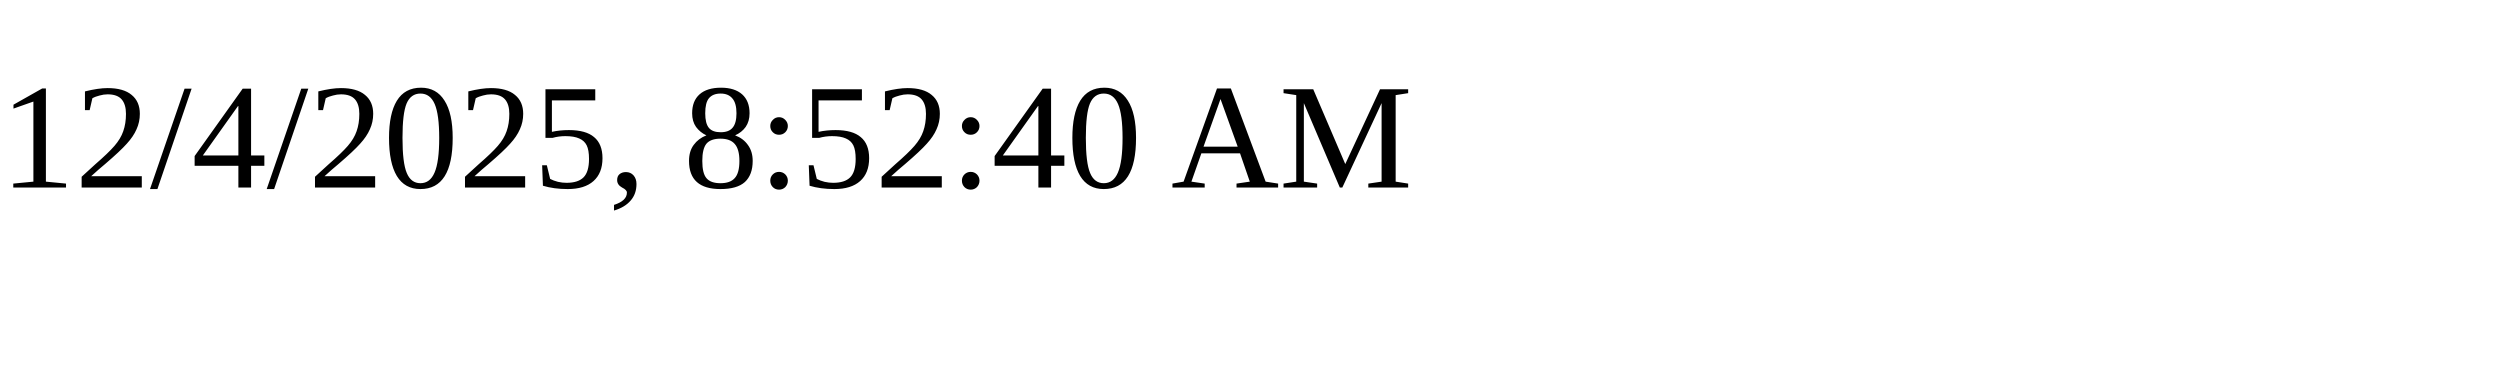
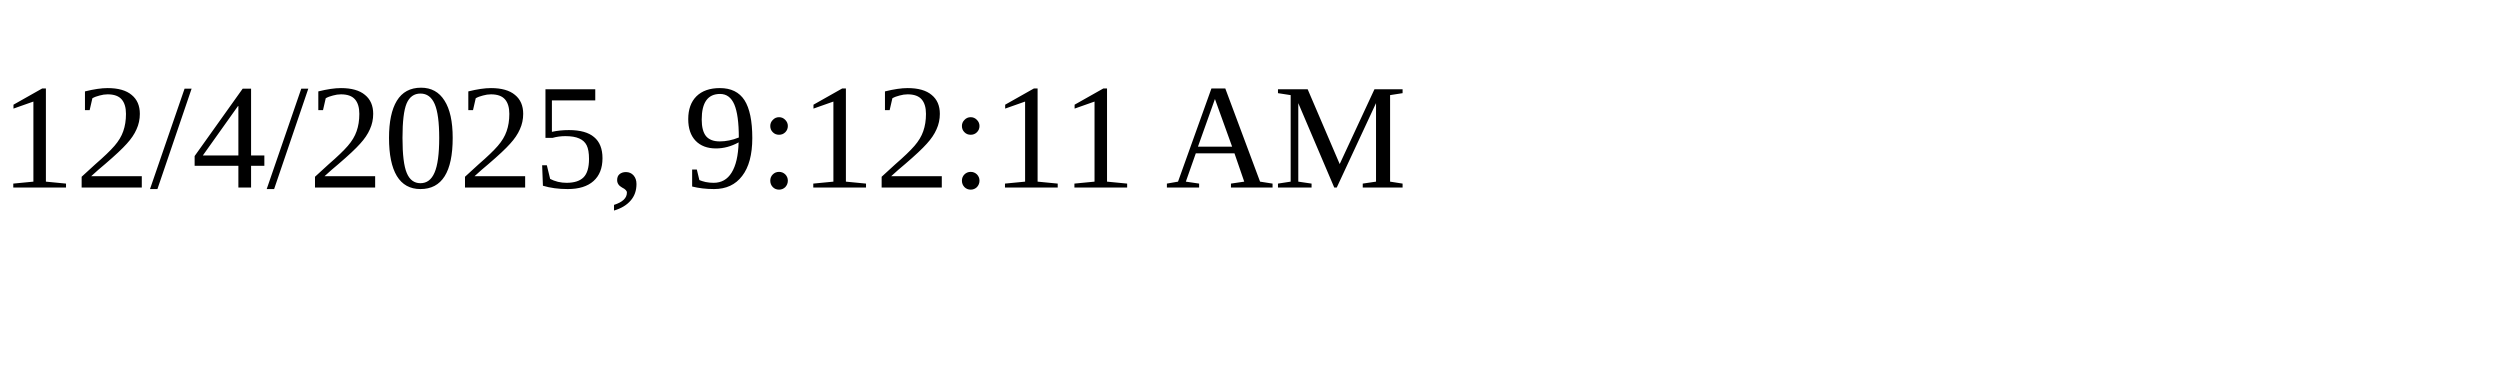
<svg xmlns="http://www.w3.org/2000/svg" height="30" width="200">
-   <text x="0" y="15">12/4/2025, 8:52:40 AM</text>
+   <text x="0" y="15">12/4/2025, 9:12:11 AM</text>
</svg>
